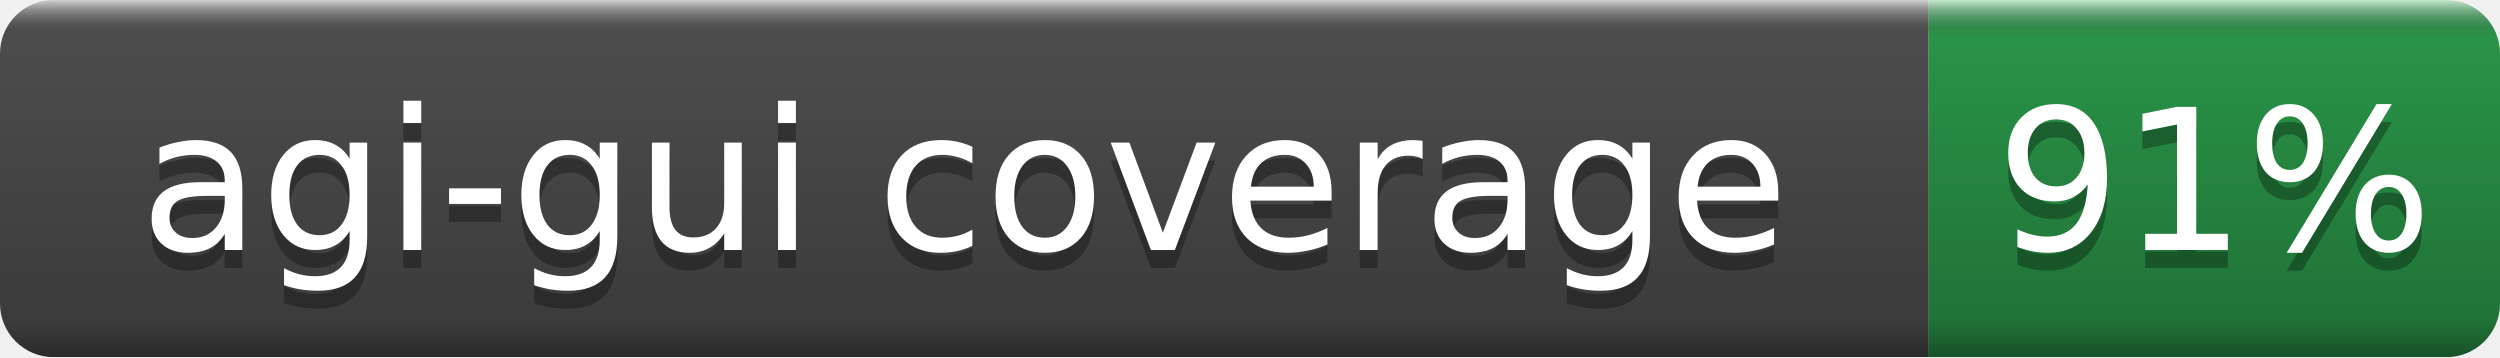
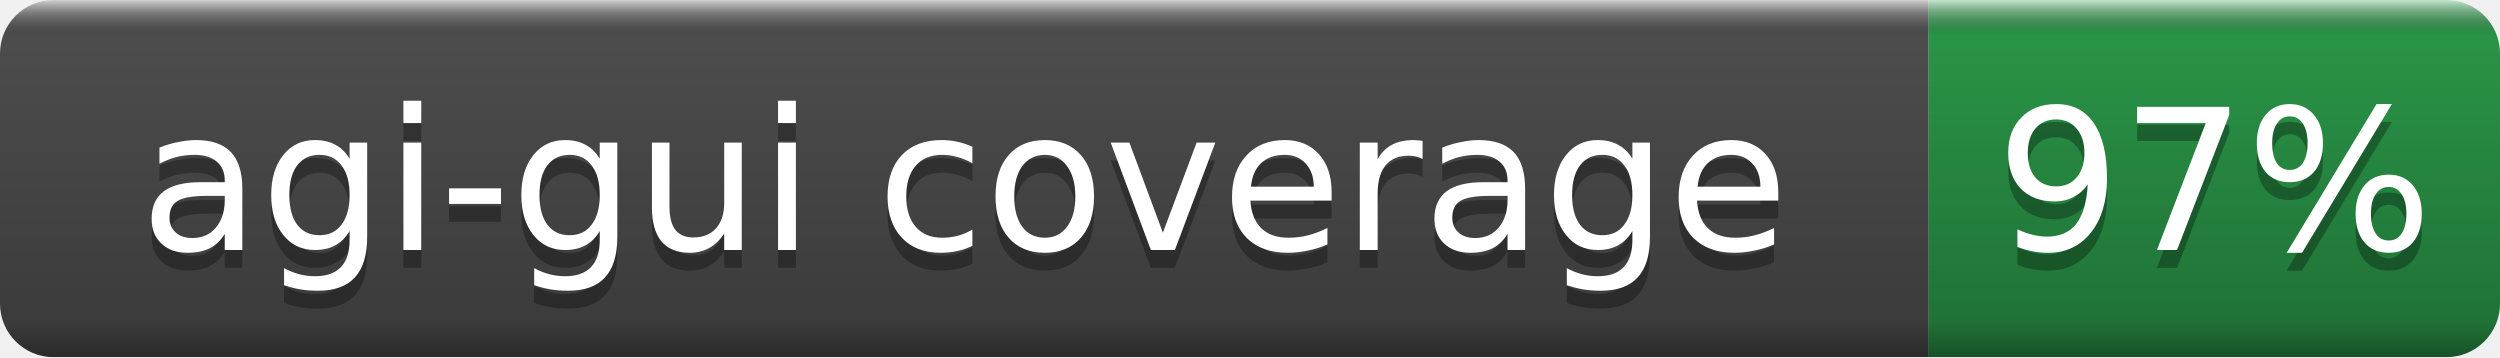
- <svg xmlns="http://www.w3.org/2000/svg" width="140" height="20" role="img" aria-label="agi-gui coverage: 91%">
+ <svg xmlns="http://www.w3.org/2000/svg" width="140" height="20" role="img" aria-label="agi-gui coverage: 97%">
  <linearGradient id="b" x2="0" y2="100%">
    <stop offset="0" stop-color="#fff" stop-opacity=".7" />
    <stop offset=".1" stop-opacity=".1" />
    <stop offset=".9" stop-opacity=".3" />
    <stop offset="1" stop-opacity=".5" />
  </linearGradient>
  <mask id="a">
    <rect width="140" height="20" rx="3" fill="#fff" />
  </mask>
  <g mask="url(#a)">
    <rect width="108" height="20" fill="#555" />
    <rect x="108" width="32" height="20" fill="#2ea44f" />
    <rect width="140" height="20" fill="url(#b)" />
  </g>
  <g fill="#fff" text-anchor="middle" font-family="DejaVu Sans,Verdana,Geneva,sans-serif" font-size="11">
    <text x="54.0" y="15" fill="#010101" fill-opacity=".3">agi-gui coverage</text>
    <text x="54.0" y="14">agi-gui coverage</text>
-     <text x="124.0" y="15" fill="#010101" fill-opacity=".3">91%</text>
-     <text x="124.0" y="14">91%</text>
+     <text x="124.0" y="15" fill="#010101" fill-opacity=".3">97%</text>
+     <text x="124.0" y="14">97%</text>
  </g>
</svg>
